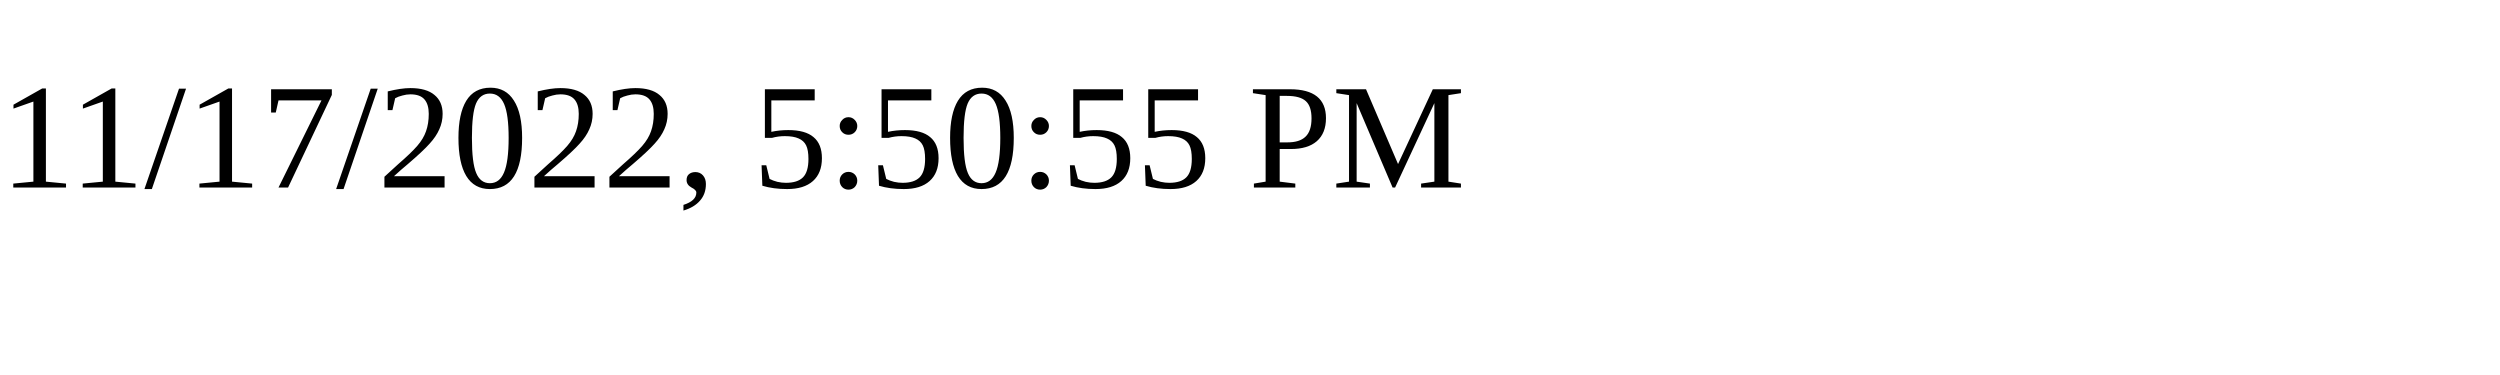
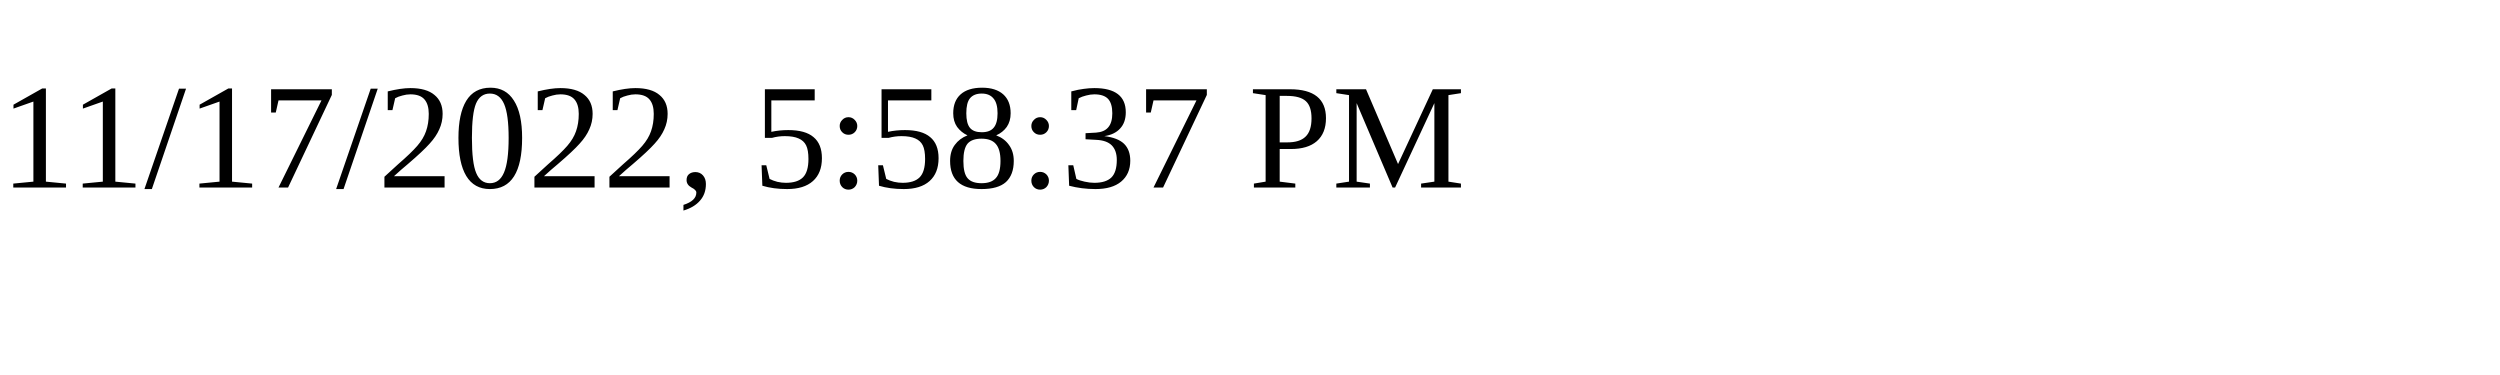
<svg xmlns="http://www.w3.org/2000/svg" height="30" width="200">
-   <text x="0" y="15">11/17/2022, 5:50:55 PM</text>
+   <text x="0" y="15">11/17/2022, 5:58:37 PM</text>
</svg>
